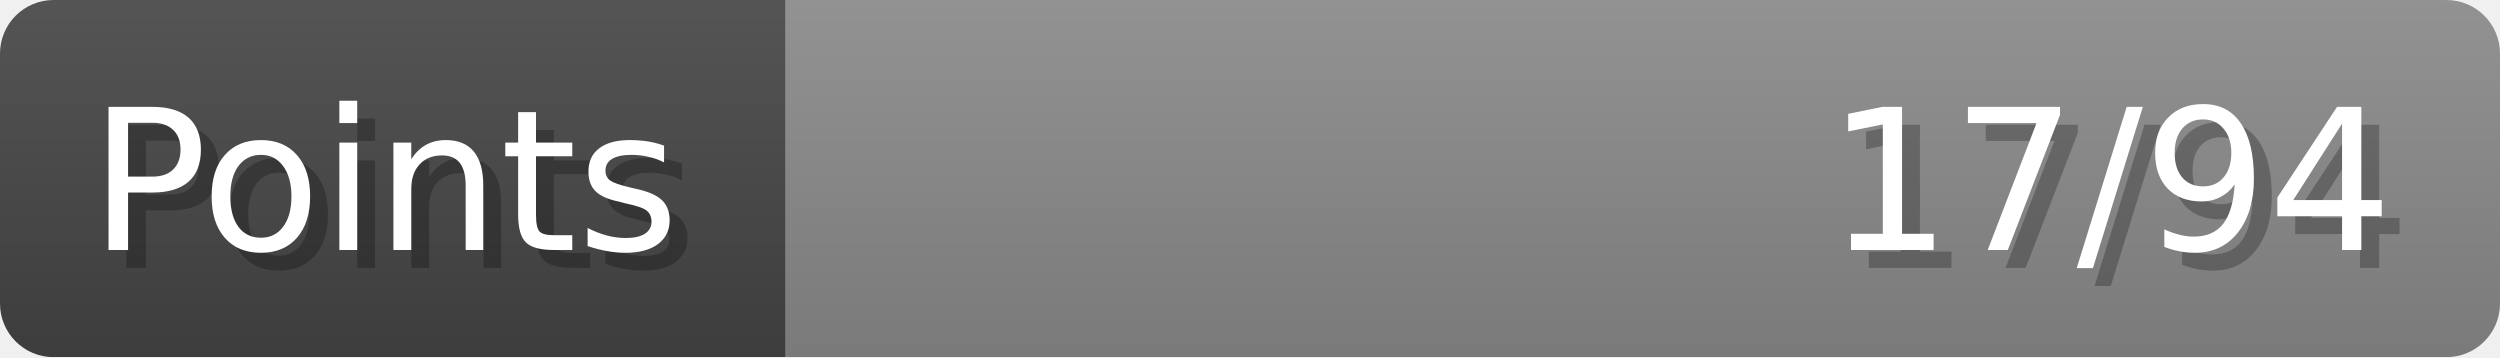
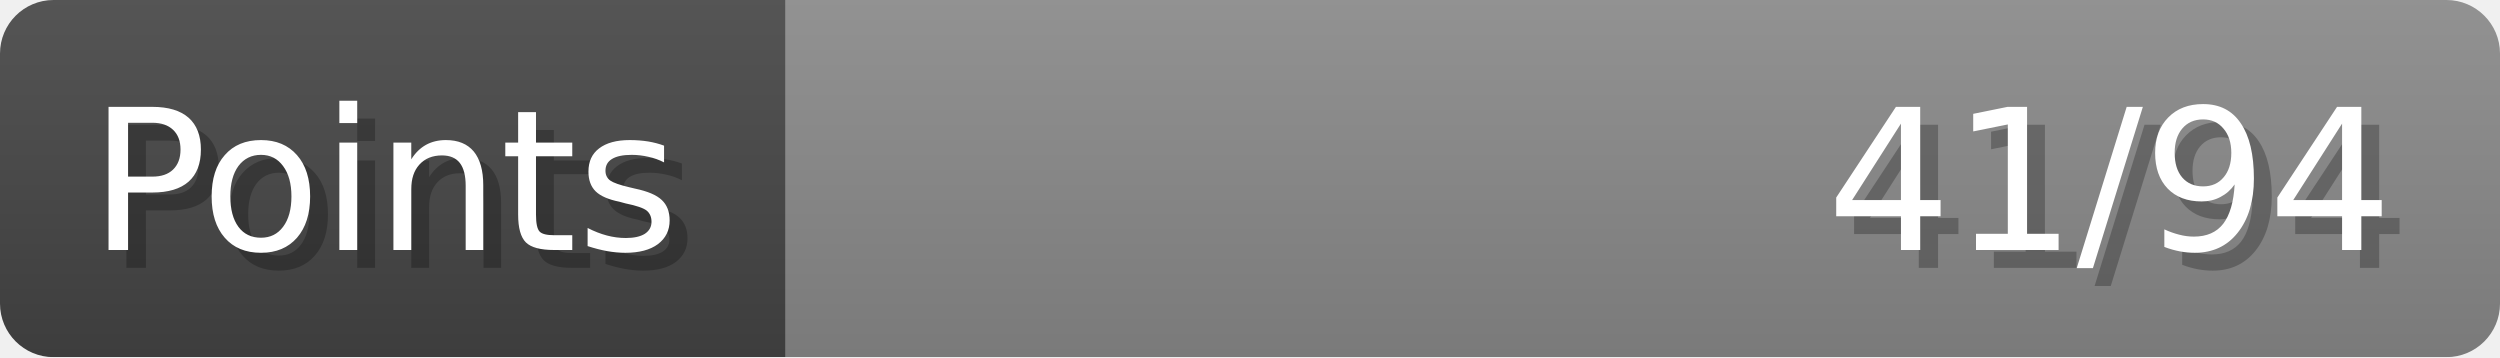
- <svg xmlns="http://www.w3.org/2000/svg" width="140px" height="20px" role="img" aria-label="Points: 17/94">
+ <svg xmlns="http://www.w3.org/2000/svg" width="140px" height="20px" role="img" aria-label="Points: 41/94">
  <linearGradient id="a" x2="0" y2="100%">
    <stop offset="0" stop-opacity=".1" stop-color="#EEE" />
    <stop offset="1" stop-opacity=".1" />
  </linearGradient>
  <mask id="m">
    <rect width="100%" height="100%" rx="3" fill="#FFF" />
  </mask>
  <g mask="url(#m)">
    <rect x="0" y="0" width="44" height="20" fill="#444" />
    <svg x="44" y="0" width="96" height="20">
      <rect width="100%" height="100%" fill="#888888" />
      <rect width="0%" height="100%" fill="#33CC11" transform="">
-         <animate attributeName="width" begin="0.5s" dur="600ms" from="0%" to="18%" repeatCount="1" fill="freeze" calcMode="spline" keyTimes="0; 1" keySplines="0.3, 0.61, 0.355, 1" />
+         <animate attributeName="width" begin="0.5s" dur="600ms" from="0%" to="43%" repeatCount="1" fill="freeze" calcMode="spline" keyTimes="0; 1" keySplines="0.3, 0.61, 0.355, 1" />
      </rect>
    </svg>
    <rect width="140" height="20" fill="url(#a)" />
  </g>
  <g aria-hidden="true" font-size="11" font-family="Verdana, DejaVu Sans, sans-serif" fill="#FFFFFF">
    <text x="6" y="15" fill="#000" opacity="0.25">Points</text>
    <text x="5" y="14">Points</text>
-     <text x="135" y="15" fill="#000" opacity="0.25" text-anchor="end">17/94</text>
-     <text x="134" y="14" text-anchor="end">17/94</text>
+     <text x="135" y="15" fill="#000" opacity="0.25" text-anchor="end">41/94</text>
+     <text x="134" y="14" text-anchor="end">41/94</text>
  </g>
</svg>
